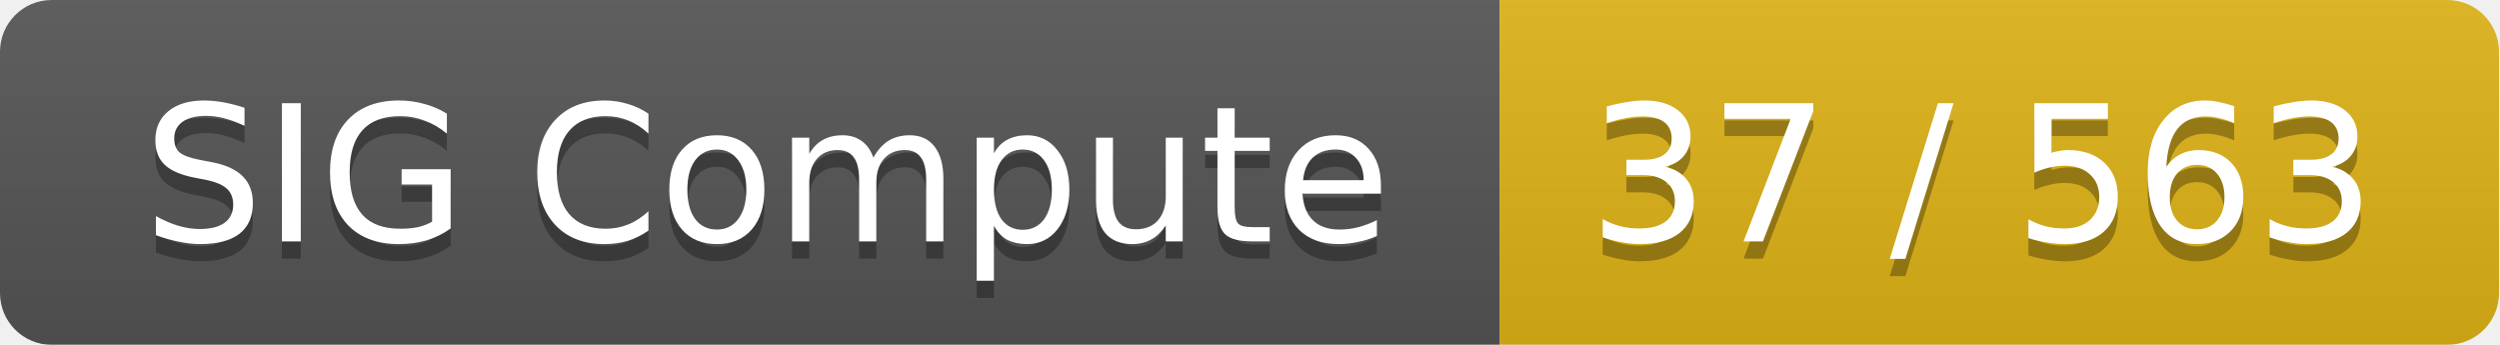
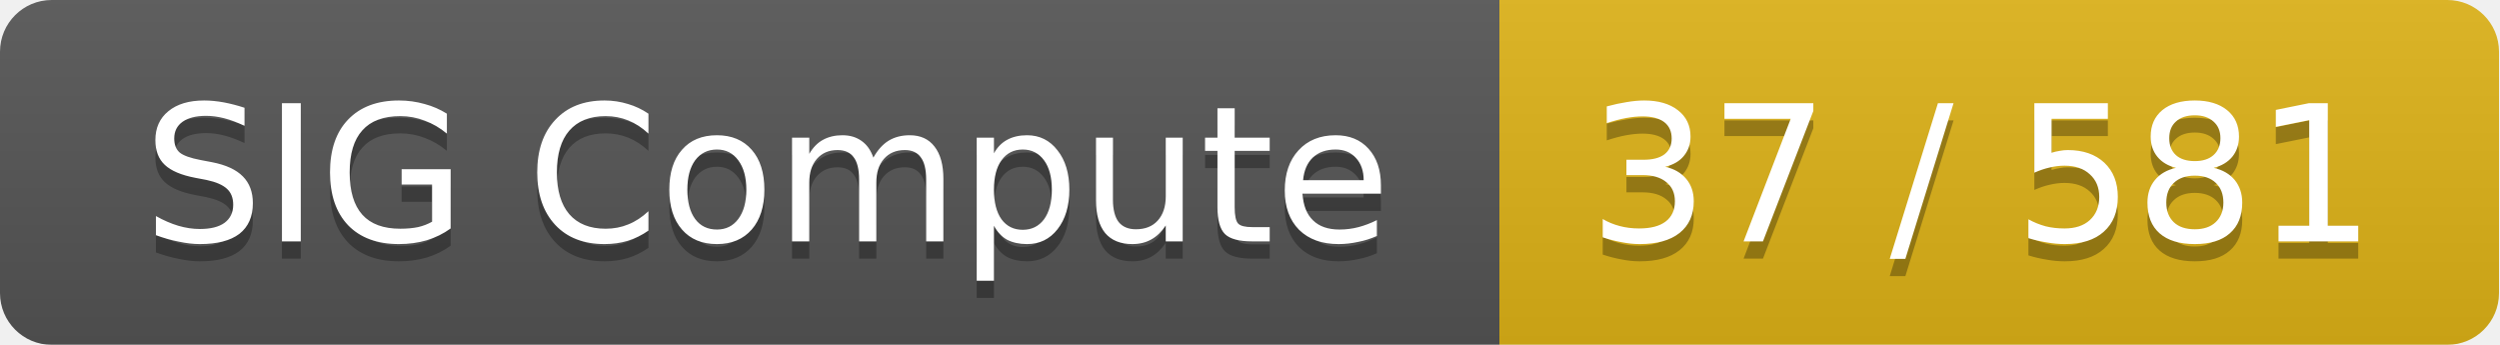
<svg xmlns="http://www.w3.org/2000/svg" width="145" height="20">
  <linearGradient id="smooth" x2="0" y2="100%">
    <stop offset="0" stop-color="#bbb" stop-opacity=".1" />
    <stop offset="1" stop-opacity=".1" />
  </linearGradient>
  <mask id="round">
    <rect width="145" height="20" rx="3" fill="#fff" />
  </mask>
  <g mask="url(#round)">
    <rect width="87" height="20" fill="#555" />
    <rect x="87" width="58" height="20" fill="#dfb317" />
    <rect width="145" height="20" fill="url(#smooth)" />
  </g>
  <g fill="#fff" text-anchor="middle" font-family="DejaVu Sans,Verdana,Geneva,sans-serif" font-size="11">
    <text x="44.5" y="15" fill="#010101" fill-opacity=".3">SIG Compute</text>
    <text x="44.5" y="14">SIG Compute</text>
-     <text x="115" y="15" fill="#010101" fill-opacity=".3">37 / 563</text>
-     <text x="115" y="14">37 / 563</text>
+     <text x="115" y="15" fill="#010101" fill-opacity=".3">37 / 581</text>
+     <text x="115" y="14">37 / 581</text>
  </g>
</svg>
